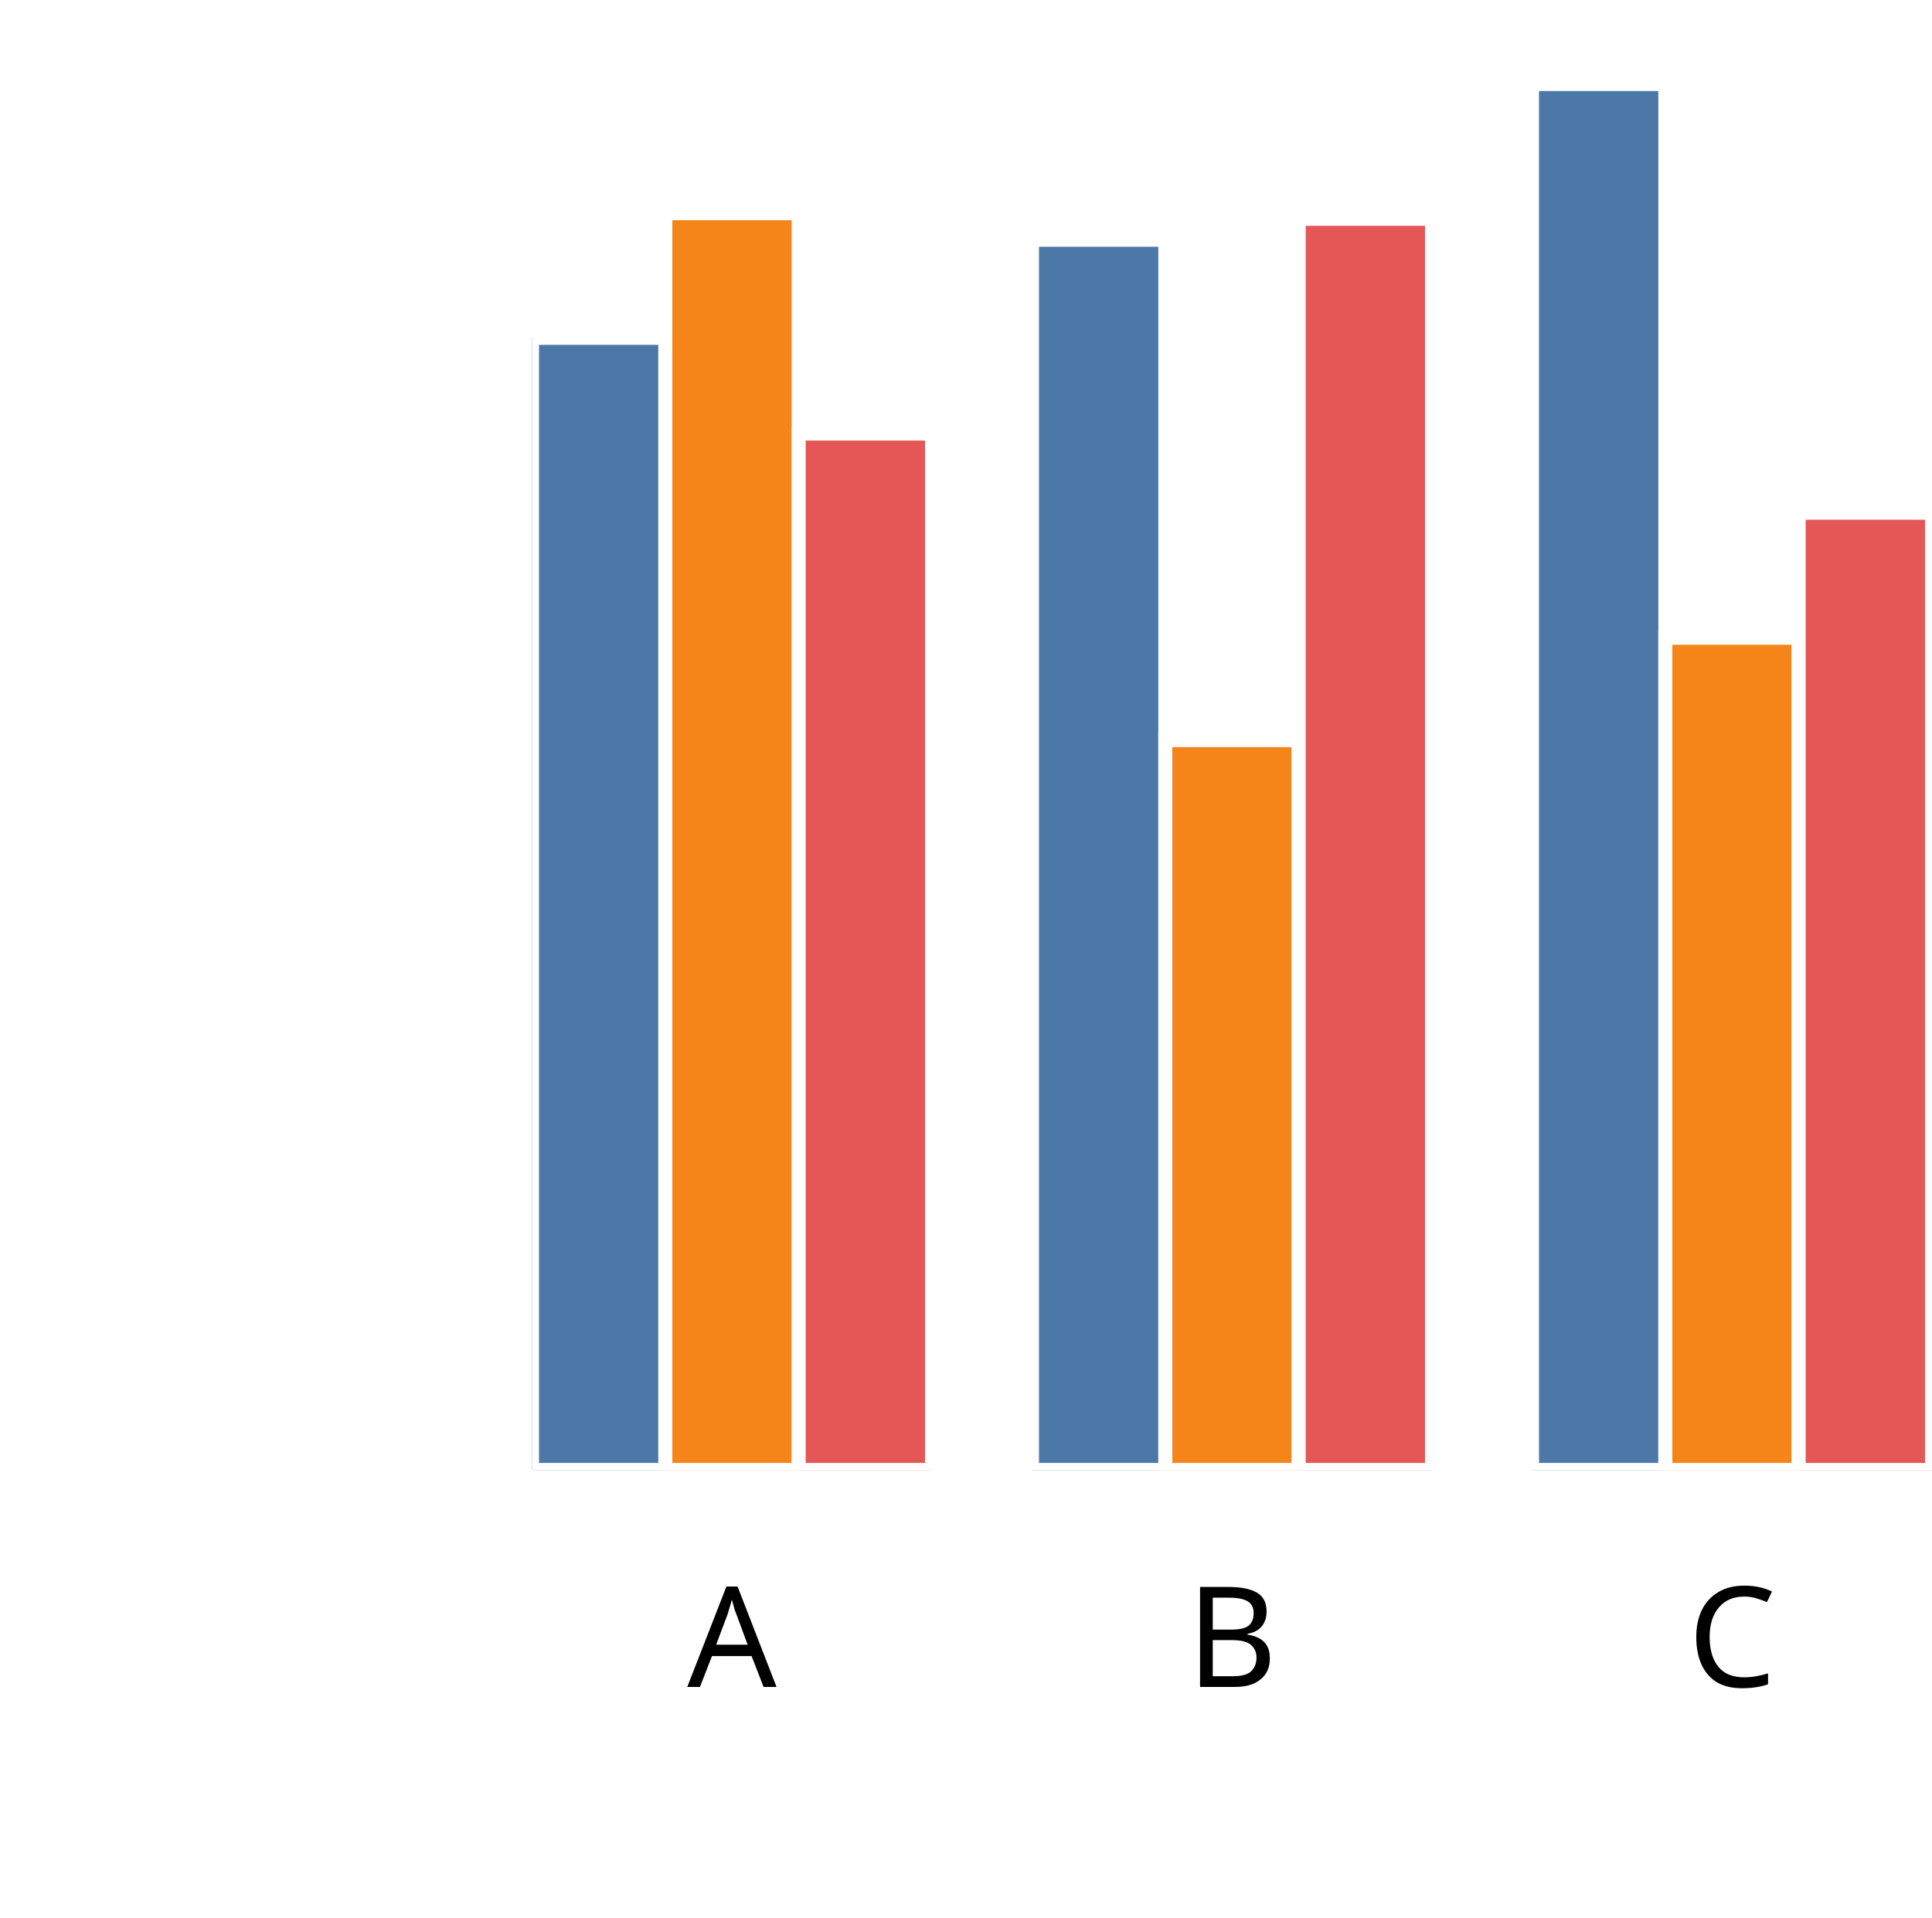
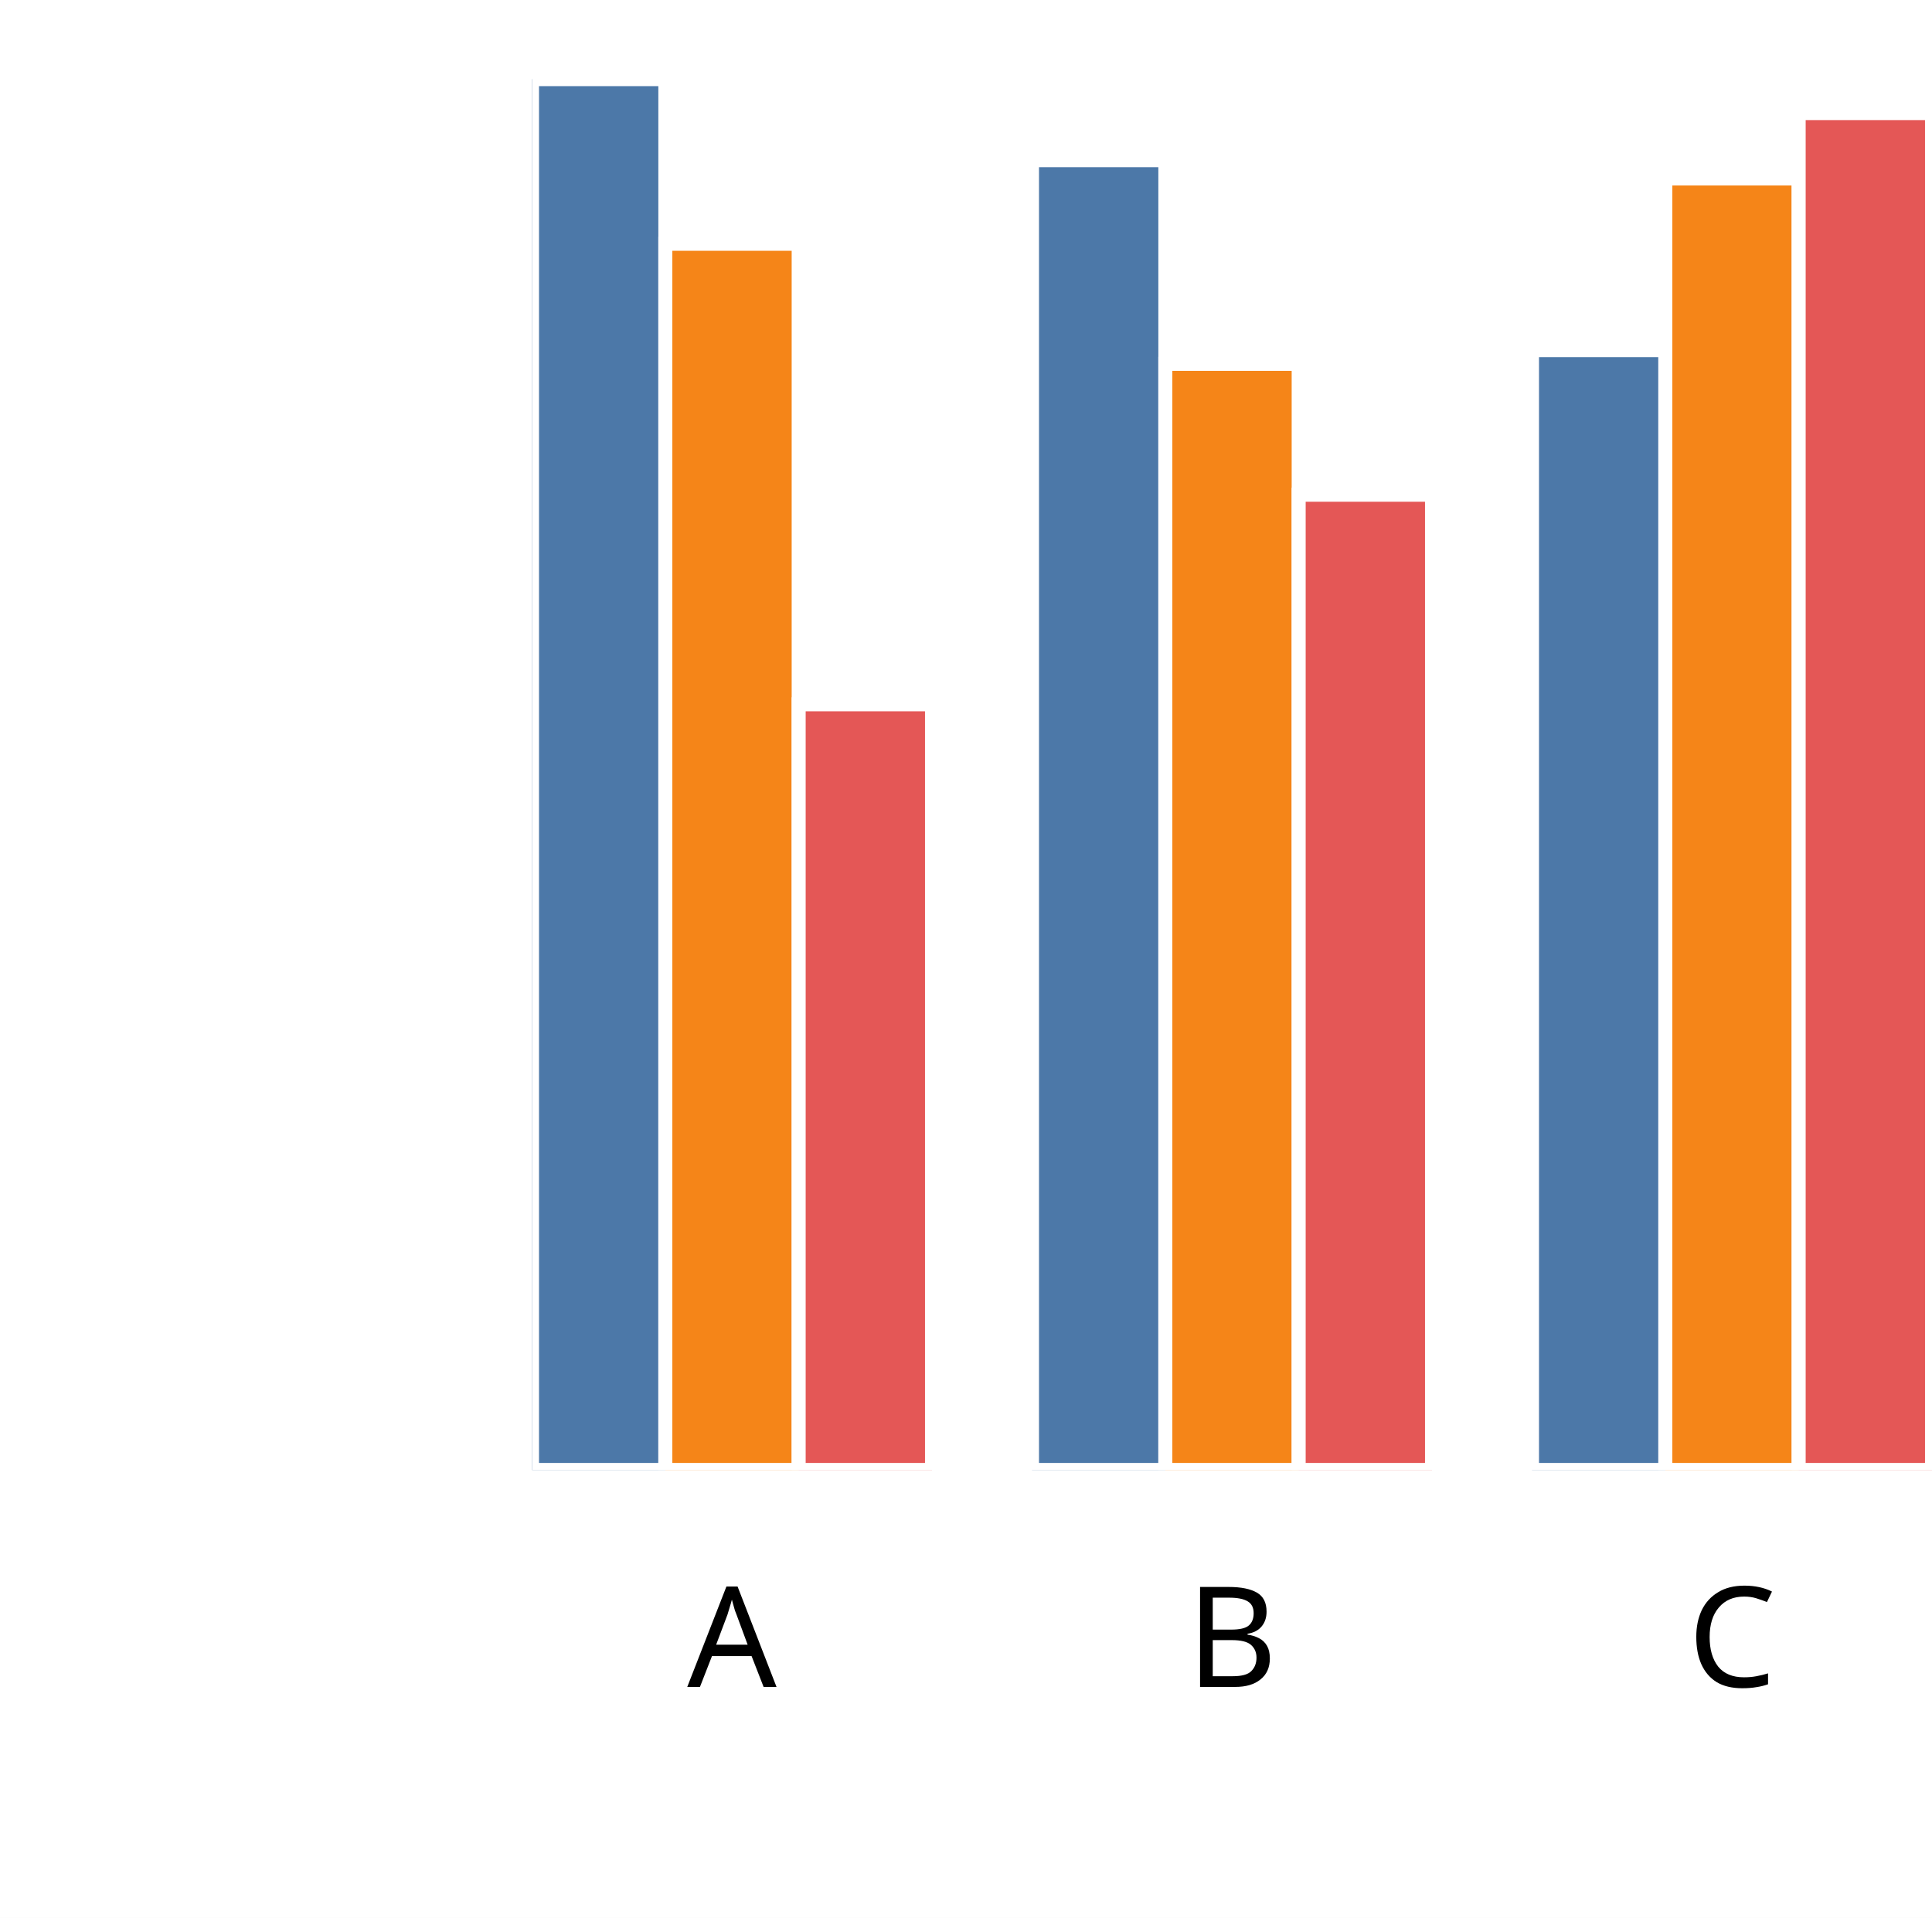
<svg xmlns="http://www.w3.org/2000/svg" version="1.1" class="marks" width="138" height="137" viewBox="0 0 138 137">
  <rect width="138" height="137" fill="white" />
  <g fill="none" stroke-miterlimit="10" transform="translate(38,5)">
    <g class="mark-group role-frame root" role="graphics-object" aria-roledescription="group mark container">
      <g transform="translate(0,0)">
        <path class="background" aria-hidden="true" d="M0,0h100v100h-100Z" />
        <g>
          <g class="mark-group role-axis" role="graphics-symbol" aria-roledescription="axis" aria-label="X-axis titled 'x' for a discrete scale with 3 values: A, B, C">
            <g transform="translate(0.5,100.5)">
              <path class="background" aria-hidden="true" d="M0,0h0v0h0Z" pointer-events="none" />
              <g>
                <g class="mark-rule role-axis-tick" pointer-events="none">
                  <line transform="translate(14,0)" x2="0" y2="5" stroke="white" stroke-width="1.01" opacity="1" />
                  <line transform="translate(50,0)" x2="0" y2="5" stroke="white" stroke-width="1.01" opacity="1" />
                  <line transform="translate(85,0)" x2="0" y2="5" stroke="white" stroke-width="1.01" opacity="1" />
                </g>
                <g class="mark-text role-axis-label" pointer-events="none">
                  <text text-anchor="middle" transform="translate(13.78571,15)" font-family="sans-serif" font-size="10px" font-style="normal" font-weight="400" fill="black" opacity="1">A</text>
                  <text text-anchor="middle" transform="translate(49.5,15)" font-family="sans-serif" font-size="10px" font-style="normal" font-weight="400" fill="black" opacity="1">B</text>
                  <text text-anchor="middle" transform="translate(85.21429,15)" font-family="sans-serif" font-size="10px" font-style="normal" font-weight="400" fill="black" opacity="1">C</text>
                </g>
                <g class="mark-text role-axis-title" pointer-events="none">
                  <text text-anchor="middle" transform="translate(50,30)" font-family="sans-serif" font-size="11px" font-style="normal" font-weight="400" fill="white" opacity="1">x</text>
                </g>
              </g>
              <path class="foreground" aria-hidden="true" d="" pointer-events="none" display="none" />
            </g>
          </g>
          <g class="mark-group role-axis" role="graphics-symbol" aria-roledescription="axis" aria-label="Y-axis titled 'sum of y' for a linear scale with values from 0.0 to 2.0">
            <g transform="translate(0.5,0.5)">
              <path class="background" aria-hidden="true" d="M0,0h0v0h0Z" pointer-events="none" />
              <g>
                <g class="mark-rule role-axis-tick" pointer-events="none">
                  <line transform="translate(0,100)" x2="-5" y2="0" stroke="white" stroke-width="1.01" opacity="1" />
                  <line transform="translate(0,75)" x2="-5" y2="0" stroke="white" stroke-width="1.01" opacity="1" />
                  <line transform="translate(0,50)" x2="-5" y2="0" stroke="white" stroke-width="1.01" opacity="1" />
                  <line transform="translate(0,25)" x2="-5" y2="0" stroke="white" stroke-width="1.01" opacity="1" />
                  <line transform="translate(0,0)" x2="-5" y2="0" stroke="white" stroke-width="1.01" opacity="1" />
                </g>
                <g class="mark-text role-axis-label" pointer-events="none">
                  <text text-anchor="end" transform="translate(-7,103)" font-family="sans-serif" font-size="10px" font-style="normal" font-weight="400" fill="white" opacity="1">0.0</text>
                  <text text-anchor="end" transform="translate(-7,78)" font-family="sans-serif" font-size="10px" font-style="normal" font-weight="400" fill="white" opacity="1">0.5</text>
                  <text text-anchor="end" transform="translate(-7,53)" font-family="sans-serif" font-size="10px" font-style="normal" font-weight="400" fill="white" opacity="1">1.0</text>
                  <text text-anchor="end" transform="translate(-7,28)" font-family="sans-serif" font-size="10px" font-style="normal" font-weight="400" fill="white" opacity="1">1.5</text>
                  <text text-anchor="end" transform="translate(-7,3)" font-family="sans-serif" font-size="10px" font-style="normal" font-weight="400" fill="white" opacity="1">2.0</text>
                </g>
                <g class="mark-text role-axis-title" pointer-events="none">
                  <text text-anchor="middle" transform="translate(-26.90332,50) rotate(-90) translate(0,-2)" font-family="sans-serif" font-size="11px" font-style="normal" font-weight="400" fill="white" opacity="1">sum of y</text>
                </g>
              </g>
              <path class="foreground" aria-hidden="true" d="" pointer-events="none" display="none" />
            </g>
          </g>
          <g class="mark-group role-scope" clip-path="url(#clip1)" role="graphics-object" aria-roledescription="group mark container">
            <g transform="translate(0,0)">
              <path class="background" aria-hidden="true" d="M0,0h0v0h0Z" />
              <g>
                <g class="mark-rect role-mark" role="graphics-symbol" aria-roledescription="rect mark container">
-                   <path d="M1.7763568394002505e-15,19.134h9.524v80.866h-9.524Z" fill="#4c78a8" stroke="white" stroke-width="1" opacity="1" />
-                   <path d="M9.524,10.232h9.524v89.768h-9.524Z" fill="#f58518" stroke="white" stroke-width="1" opacity="1" />
-                   <path d="M19.048,25.967h9.524v74.033h-9.524Z" fill="#e45756" stroke="white" stroke-width="1" opacity="1" />
+                   <path d="M1.7763568394002505e-15,0.652h9.524v99.348h-9.524Z" fill="#4c78a8" stroke="white" stroke-width="1" opacity="1" />
+                   <path d="M9.524,12.416h9.524v87.584h-9.524Z" fill="#f58518" stroke="white" stroke-width="1" opacity="1" />
+                   <path d="M19.048,45.309h9.524v54.691h-9.524Z" fill="#e45756" stroke="white" stroke-width="1" opacity="1" />
                </g>
              </g>
              <path class="foreground" aria-hidden="true" d="" display="none" />
            </g>
            <g transform="translate(35.71429,0)">
              <path class="background" aria-hidden="true" d="M0,0h0v0h0Z" />
              <g>
                <g class="mark-rect role-mark" role="graphics-symbol" aria-roledescription="rect mark container">
-                   <path d="M1.7763568394002505e-15,12.127h9.524v87.873h-9.524Z" fill="#4c78a8" stroke="white" stroke-width="1" opacity="1" />
-                   <path d="M9.524,47.869h9.524v52.131h-9.524Z" fill="#f58518" stroke="white" stroke-width="1" opacity="1" />
-                   <path d="M19.048,10.628h9.524v89.372h-9.524Z" fill="#e45756" stroke="white" stroke-width="1" opacity="1" />
+                   <path d="M1.7763568394002505e-15,6.442h9.524v93.558h-9.524Z" fill="#4c78a8" stroke="white" stroke-width="1" opacity="1" />
+                   <path d="M9.524,20.991h9.524v79.009h-9.524Z" fill="#f58518" stroke="white" stroke-width="1" opacity="1" />
+                   <path d="M19.048,30.339h9.524v69.661h-9.524Z" fill="#e45756" stroke="white" stroke-width="1" opacity="1" />
                </g>
              </g>
              <path class="foreground" aria-hidden="true" d="" display="none" />
            </g>
            <g transform="translate(71.42857,0)">
              <path class="background" aria-hidden="true" d="M0,0h0v0h0Z" />
              <g>
                <g class="mark-rect role-mark" role="graphics-symbol" aria-roledescription="rect mark container">
-                   <path d="M1.7763568394002505e-15,1.003h9.524v98.997h-9.524Z" fill="#4c78a8" stroke="white" stroke-width="1" opacity="1" />
-                   <path d="M9.524,40.555h9.524v59.445h-9.524Z" fill="#f58518" stroke="white" stroke-width="1" opacity="1" />
-                   <path d="M19.048,31.624h9.524v68.376h-9.524Z" fill="#e45756" stroke="white" stroke-width="1" opacity="1" />
+                   <path d="M1.7763568394002505e-15,20.015h9.524v79.985h-9.524Z" fill="#4c78a8" stroke="white" stroke-width="1" opacity="1" />
+                   <path d="M9.524,7.749h9.524v92.251h-9.524Z" fill="#f58518" stroke="white" stroke-width="1" opacity="1" />
+                   <path d="M19.048,3.077h9.524v96.923h-9.524Z" fill="#e45756" stroke="white" stroke-width="1" opacity="1" />
                </g>
              </g>
              <path class="foreground" aria-hidden="true" d="" display="none" />
            </g>
          </g>
        </g>
        <path class="foreground" aria-hidden="true" d="" display="none" />
      </g>
    </g>
  </g>
  <defs>
    <clipPath id="clip1">
      <rect x="0" y="0" width="100" height="100" />
    </clipPath>
  </defs>
</svg>
